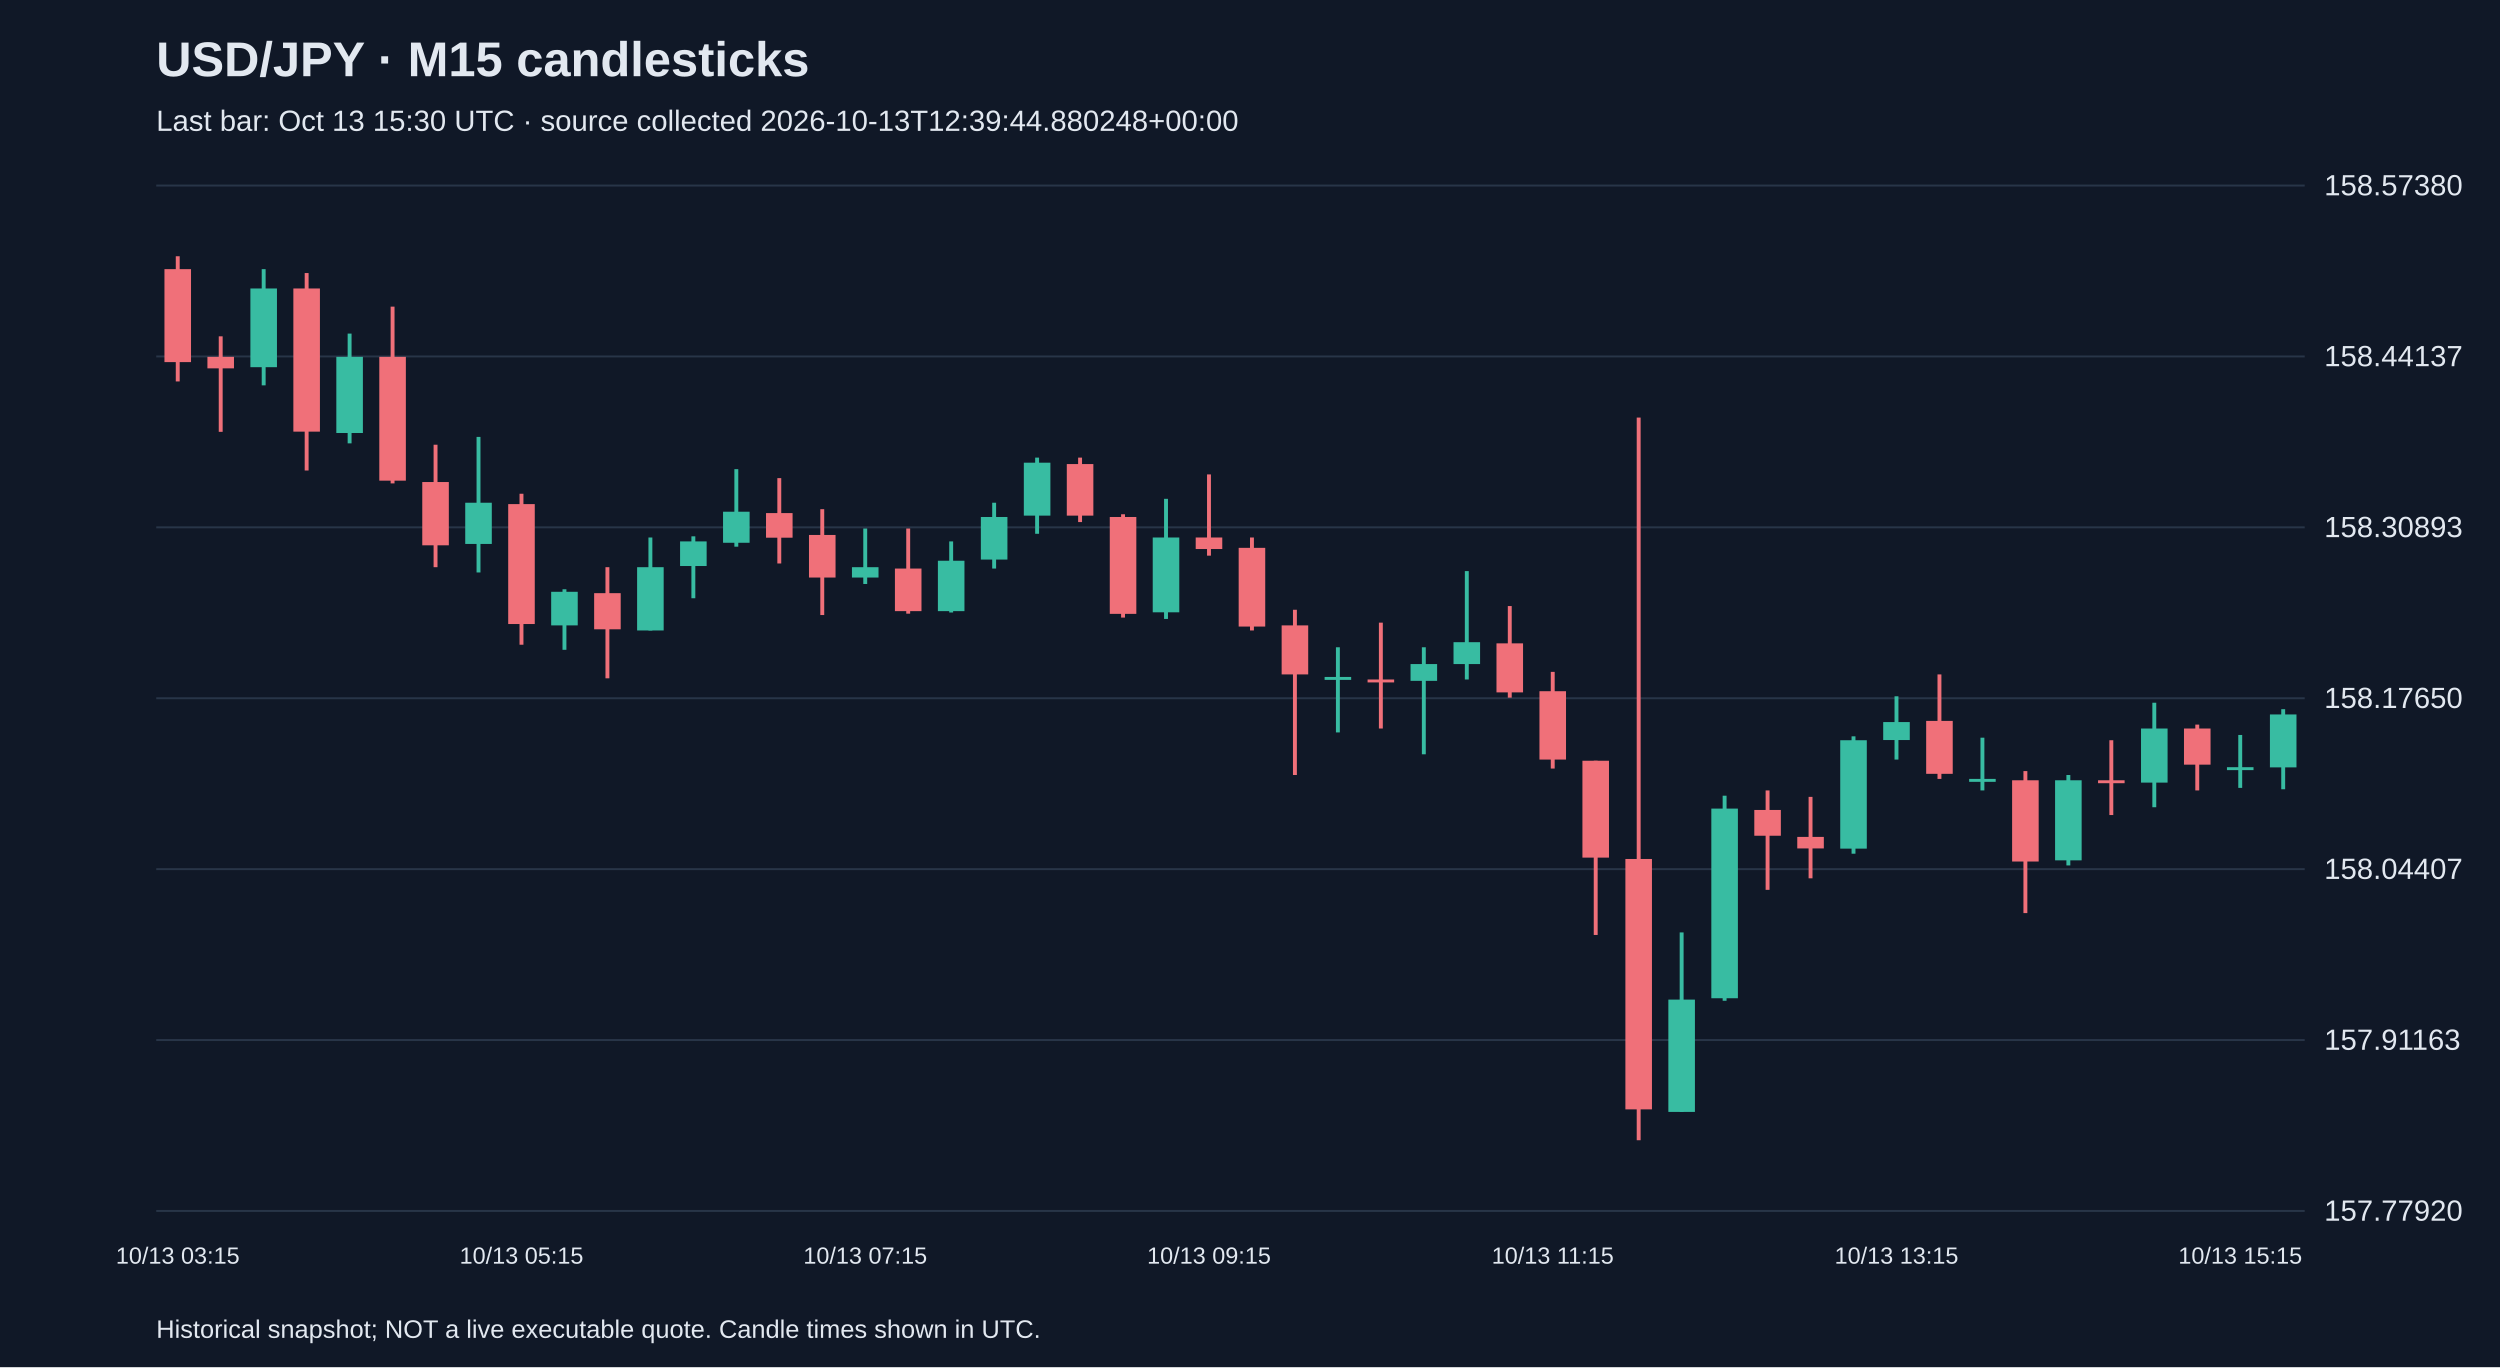
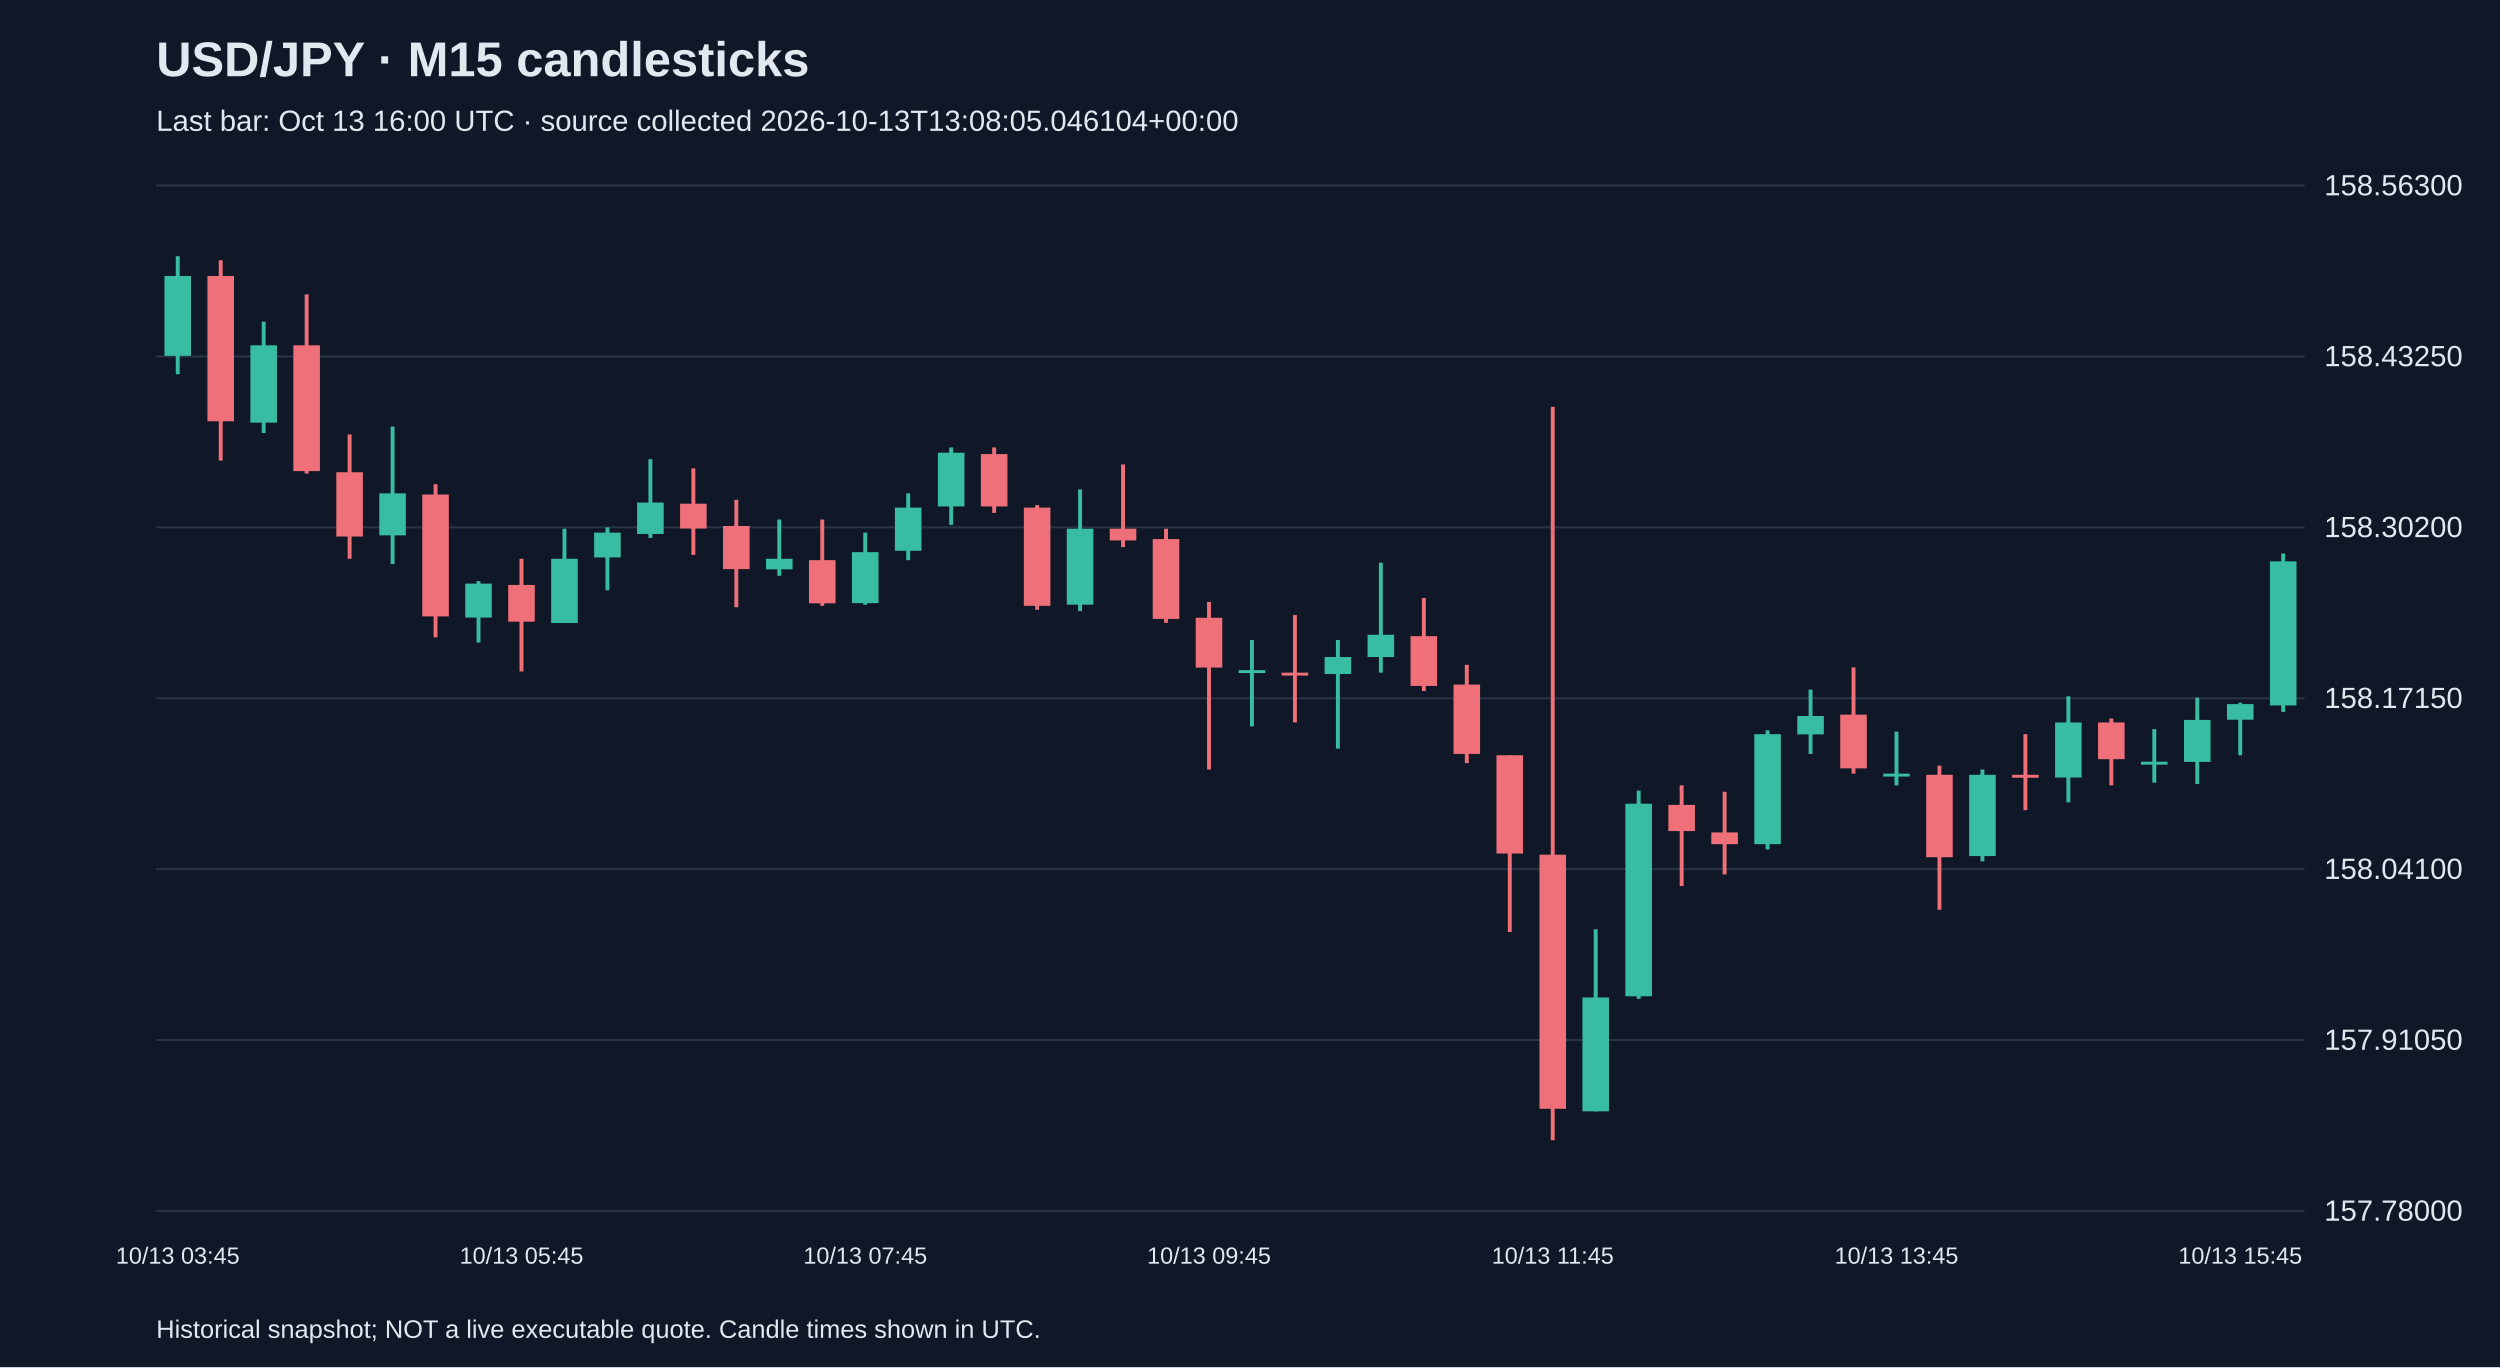
<svg xmlns="http://www.w3.org/2000/svg" viewBox="0 0 1280 700">
  <rect width="100%" height="100%" fill="#101827" />
  <style>text{font-family:Arial,sans-serif;fill:#e2e8f0}</style>
  <text x="80" y="39" font-size="25" font-weight="bold">USD/JPY · M15 candlesticks</text>
-   <text x="80" y="67" font-size="15" fill="#a6b1c5">Last bar: Oct 13 15:30 UTC · source collected 2026-10-13T12:39:44.880248+00:00</text>
+   <text x="80" y="67" font-size="15" fill="#a6b1c5">Last bar: Oct 13 16:00 UTC · source collected 2026-10-13T13:08:05.046104+00:00</text>
  <line x1="80" y1="620.0" x2="1180" y2="620.0" stroke="#283548" />
-   <text x="1190" y="625.0" font-size="15">157.77920</text>
+   <text x="1190" y="625.0" font-size="15">157.78000</text>
  <line x1="80" y1="532.5" x2="1180" y2="532.5" stroke="#283548" />
-   <text x="1190" y="537.5" font-size="15">157.91163</text>
+   <text x="1190" y="537.5" font-size="15">157.91050</text>
  <line x1="80" y1="445.0" x2="1180" y2="445.0" stroke="#283548" />
-   <text x="1190" y="450.0" font-size="15">158.04407</text>
+   <text x="1190" y="450.0" font-size="15">158.04100</text>
  <line x1="80" y1="357.5" x2="1180" y2="357.5" stroke="#283548" />
-   <text x="1190" y="362.5" font-size="15">158.17650</text>
+   <text x="1190" y="362.5" font-size="15">158.17150</text>
  <line x1="80" y1="270.0" x2="1180" y2="270.0" stroke="#283548" />
-   <text x="1190" y="275.0" font-size="15">158.30893</text>
+   <text x="1190" y="275.0" font-size="15">158.30200</text>
  <line x1="80" y1="182.5" x2="1180" y2="182.5" stroke="#283548" />
-   <text x="1190" y="187.5" font-size="15">158.44137</text>
+   <text x="1190" y="187.5" font-size="15">158.43250</text>
  <line x1="80" y1="95.0" x2="1180" y2="95.0" stroke="#283548" />
-   <text x="1190" y="100.0" font-size="15">158.57380</text>
-   <line x1="91.0" y1="131.2" x2="91.0" y2="195.3" stroke="#f07079" stroke-width="2" />
-   <rect x="84.2" y="137.8" width="13.6" height="47.6" fill="#f07079" />
-   <text x="91.0" y="647" text-anchor="middle" font-size="12">10/13 03:15</text>
-   <line x1="113.0" y1="172.2" x2="113.0" y2="221.1" stroke="#f07079" stroke-width="2" />
-   <rect x="106.2" y="182.7" width="13.6" height="5.9" fill="#f07079" />
-   <line x1="135.0" y1="137.8" x2="135.0" y2="197.3" stroke="#38bca2" stroke-width="2" />
-   <rect x="128.2" y="147.7" width="13.6" height="40.3" fill="#38bca2" />
-   <line x1="157.0" y1="139.8" x2="157.0" y2="240.9" stroke="#f07079" stroke-width="2" />
-   <rect x="150.2" y="147.7" width="13.6" height="73.3" fill="#f07079" />
-   <line x1="179.0" y1="170.8" x2="179.0" y2="227.0" stroke="#38bca2" stroke-width="2" />
-   <rect x="172.2" y="182.7" width="13.6" height="39.0" fill="#38bca2" />
-   <line x1="201.0" y1="157.0" x2="201.0" y2="247.5" stroke="#f07079" stroke-width="2" />
-   <rect x="194.2" y="182.7" width="13.6" height="63.4" fill="#f07079" />
-   <line x1="223.0" y1="227.7" x2="223.0" y2="290.4" stroke="#f07079" stroke-width="2" />
-   <rect x="216.2" y="246.8" width="13.6" height="32.4" fill="#f07079" />
-   <line x1="245.0" y1="223.7" x2="245.0" y2="293.1" stroke="#38bca2" stroke-width="2" />
-   <rect x="238.2" y="257.4" width="13.6" height="21.1" fill="#38bca2" />
-   <line x1="267.0" y1="252.8" x2="267.0" y2="330.1" stroke="#f07079" stroke-width="2" />
-   <rect x="260.2" y="258.1" width="13.6" height="61.4" fill="#f07079" />
-   <text x="267.0" y="647" text-anchor="middle" font-size="12">10/13 05:15</text>
-   <line x1="289.0" y1="301.7" x2="289.0" y2="332.7" stroke="#38bca2" stroke-width="2" />
-   <rect x="282.2" y="303.0" width="13.6" height="17.2" fill="#38bca2" />
-   <line x1="311.0" y1="290.4" x2="311.0" y2="347.3" stroke="#f07079" stroke-width="2" />
-   <rect x="304.2" y="303.7" width="13.6" height="18.5" fill="#f07079" />
-   <line x1="333.0" y1="275.2" x2="333.0" y2="322.8" stroke="#38bca2" stroke-width="2" />
-   <rect x="326.2" y="290.4" width="13.6" height="32.4" fill="#38bca2" />
-   <line x1="355.0" y1="274.6" x2="355.0" y2="306.3" stroke="#38bca2" stroke-width="2" />
-   <rect x="348.2" y="277.2" width="13.6" height="12.6" fill="#38bca2" />
-   <line x1="377.0" y1="240.2" x2="377.0" y2="279.9" stroke="#38bca2" stroke-width="2" />
-   <rect x="370.2" y="262.0" width="13.6" height="15.9" fill="#38bca2" />
-   <line x1="399.0" y1="244.8" x2="399.0" y2="288.5" stroke="#f07079" stroke-width="2" />
-   <rect x="392.2" y="262.7" width="13.6" height="12.6" fill="#f07079" />
-   <line x1="421.0" y1="260.7" x2="421.0" y2="314.9" stroke="#f07079" stroke-width="2" />
-   <rect x="414.2" y="273.9" width="13.6" height="21.8" fill="#f07079" />
-   <line x1="443.0" y1="270.6" x2="443.0" y2="299.0" stroke="#38bca2" stroke-width="2" />
-   <rect x="436.2" y="290.4" width="13.6" height="5.3" fill="#38bca2" />
-   <text x="443.0" y="647" text-anchor="middle" font-size="12">10/13 07:15</text>
-   <line x1="465.0" y1="270.6" x2="465.0" y2="314.2" stroke="#f07079" stroke-width="2" />
-   <rect x="458.2" y="291.1" width="13.6" height="21.8" fill="#f07079" />
-   <line x1="487.0" y1="277.2" x2="487.0" y2="313.6" stroke="#38bca2" stroke-width="2" />
-   <rect x="480.2" y="287.1" width="13.6" height="25.8" fill="#38bca2" />
-   <line x1="509.0" y1="257.4" x2="509.0" y2="291.1" stroke="#38bca2" stroke-width="2" />
-   <rect x="502.2" y="264.7" width="13.6" height="21.8" fill="#38bca2" />
-   <line x1="531.0" y1="234.3" x2="531.0" y2="273.3" stroke="#38bca2" stroke-width="2" />
-   <rect x="524.2" y="236.9" width="13.6" height="27.1" fill="#38bca2" />
-   <line x1="553.0" y1="234.3" x2="553.0" y2="267.3" stroke="#f07079" stroke-width="2" />
-   <rect x="546.2" y="237.6" width="13.6" height="26.4" fill="#f07079" />
-   <line x1="575.0" y1="263.3" x2="575.0" y2="316.2" stroke="#f07079" stroke-width="2" />
-   <rect x="568.2" y="264.7" width="13.6" height="49.6" fill="#f07079" />
-   <line x1="597.0" y1="255.4" x2="597.0" y2="316.9" stroke="#38bca2" stroke-width="2" />
-   <rect x="590.2" y="275.2" width="13.6" height="38.3" fill="#38bca2" />
-   <line x1="619.0" y1="242.9" x2="619.0" y2="284.5" stroke="#f07079" stroke-width="2" />
-   <rect x="612.2" y="275.2" width="13.6" height="5.9" fill="#f07079" />
-   <text x="619.0" y="647" text-anchor="middle" font-size="12">10/13 09:15</text>
-   <line x1="641.0" y1="275.2" x2="641.0" y2="322.8" stroke="#f07079" stroke-width="2" />
-   <rect x="634.2" y="280.5" width="13.6" height="40.3" fill="#f07079" />
-   <line x1="663.0" y1="312.2" x2="663.0" y2="396.8" stroke="#f07079" stroke-width="2" />
-   <rect x="656.2" y="320.2" width="13.6" height="25.1" fill="#f07079" />
-   <line x1="685.0" y1="331.4" x2="685.0" y2="375.0" stroke="#38bca2" stroke-width="2" />
-   <rect x="678.2" y="346.6" width="13.6" height="1.5" fill="#38bca2" />
-   <line x1="707.0" y1="318.8" x2="707.0" y2="373.0" stroke="#f07079" stroke-width="2" />
-   <rect x="700.2" y="347.9" width="13.6" height="1.5" fill="#f07079" />
-   <line x1="729.0" y1="331.4" x2="729.0" y2="386.2" stroke="#38bca2" stroke-width="2" />
-   <rect x="722.2" y="340.0" width="13.6" height="8.6" fill="#38bca2" />
-   <line x1="751.0" y1="292.4" x2="751.0" y2="347.9" stroke="#38bca2" stroke-width="2" />
-   <rect x="744.2" y="328.8" width="13.6" height="11.2" fill="#38bca2" />
-   <line x1="773.0" y1="310.3" x2="773.0" y2="357.2" stroke="#f07079" stroke-width="2" />
-   <rect x="766.2" y="329.4" width="13.6" height="25.1" fill="#f07079" />
-   <line x1="795.0" y1="344.0" x2="795.0" y2="393.5" stroke="#f07079" stroke-width="2" />
-   <rect x="788.2" y="353.9" width="13.6" height="35.0" fill="#f07079" />
-   <text x="795.0" y="647" text-anchor="middle" font-size="12">10/13 11:15</text>
-   <line x1="817.0" y1="389.5" x2="817.0" y2="478.7" stroke="#f07079" stroke-width="2" />
-   <rect x="810.2" y="389.5" width="13.6" height="49.6" fill="#f07079" />
-   <line x1="839.0" y1="213.8" x2="839.0" y2="583.8" stroke="#f07079" stroke-width="2" />
-   <rect x="832.2" y="439.8" width="13.6" height="128.2" fill="#f07079" />
-   <line x1="861.0" y1="477.4" x2="861.0" y2="569.3" stroke="#38bca2" stroke-width="2" />
-   <rect x="854.2" y="511.8" width="13.6" height="57.5" fill="#38bca2" />
-   <line x1="883.0" y1="407.4" x2="883.0" y2="512.4" stroke="#38bca2" stroke-width="2" />
-   <rect x="876.2" y="414.0" width="13.6" height="97.1" fill="#38bca2" />
-   <line x1="905.0" y1="404.7" x2="905.0" y2="455.6" stroke="#f07079" stroke-width="2" />
-   <rect x="898.2" y="414.7" width="13.6" height="13.2" fill="#f07079" />
-   <line x1="927.0" y1="408.0" x2="927.0" y2="449.7" stroke="#f07079" stroke-width="2" />
-   <rect x="920.2" y="428.5" width="13.6" height="5.9" fill="#f07079" />
-   <line x1="949.0" y1="377.0" x2="949.0" y2="437.1" stroke="#38bca2" stroke-width="2" />
-   <rect x="942.2" y="379.0" width="13.6" height="55.5" fill="#38bca2" />
-   <line x1="971.0" y1="356.5" x2="971.0" y2="388.9" stroke="#38bca2" stroke-width="2" />
-   <rect x="964.2" y="369.7" width="13.6" height="9.2" fill="#38bca2" />
-   <text x="971.0" y="647" text-anchor="middle" font-size="12">10/13 13:15</text>
-   <line x1="993.0" y1="345.3" x2="993.0" y2="398.8" stroke="#f07079" stroke-width="2" />
-   <rect x="986.2" y="369.1" width="13.6" height="27.1" fill="#f07079" />
-   <line x1="1015.0" y1="377.7" x2="1015.0" y2="404.7" stroke="#38bca2" stroke-width="2" />
-   <rect x="1008.2" y="398.8" width="13.6" height="1.5" fill="#38bca2" />
-   <line x1="1037.0" y1="394.8" x2="1037.0" y2="467.5" stroke="#f07079" stroke-width="2" />
-   <rect x="1030.2" y="399.5" width="13.6" height="41.6" fill="#f07079" />
-   <line x1="1059.0" y1="396.8" x2="1059.0" y2="443.1" stroke="#38bca2" stroke-width="2" />
-   <rect x="1052.2" y="399.5" width="13.6" height="41.0" fill="#38bca2" />
-   <line x1="1081.0" y1="379.0" x2="1081.0" y2="417.3" stroke="#f07079" stroke-width="2" />
-   <rect x="1074.2" y="399.5" width="13.6" height="1.5" fill="#f07079" />
-   <line x1="1103.0" y1="359.8" x2="1103.0" y2="413.3" stroke="#38bca2" stroke-width="2" />
-   <rect x="1096.2" y="373.0" width="13.6" height="27.7" fill="#38bca2" />
-   <line x1="1125.0" y1="371.0" x2="1125.0" y2="404.7" stroke="#f07079" stroke-width="2" />
-   <rect x="1118.2" y="373.0" width="13.6" height="18.5" fill="#f07079" />
-   <line x1="1147.0" y1="376.3" x2="1147.0" y2="403.4" stroke="#38bca2" stroke-width="2" />
-   <rect x="1140.2" y="392.8" width="13.6" height="1.5" fill="#38bca2" />
-   <text x="1147.0" y="647" text-anchor="middle" font-size="12">10/13 15:15</text>
-   <line x1="1169.0" y1="363.1" x2="1169.0" y2="404.1" stroke="#38bca2" stroke-width="2" />
-   <rect x="1162.2" y="365.8" width="13.6" height="27.1" fill="#38bca2" />
+   <text x="1190" y="100.0" font-size="15">158.56300</text>
+   <line x1="91.0" y1="131.2" x2="91.0" y2="191.6" stroke="#38bca2" stroke-width="2" />
+   <rect x="84.2" y="141.3" width="13.6" height="40.9" fill="#38bca2" />
+   <text x="91.0" y="647" text-anchor="middle" font-size="12">10/13 03:45</text>
+   <line x1="113.0" y1="133.2" x2="113.0" y2="235.8" stroke="#f07079" stroke-width="2" />
+   <rect x="106.2" y="141.3" width="13.6" height="74.4" fill="#f07079" />
+   <line x1="135.0" y1="164.7" x2="135.0" y2="221.7" stroke="#38bca2" stroke-width="2" />
+   <rect x="128.2" y="176.8" width="13.6" height="39.6" fill="#38bca2" />
+   <line x1="157.0" y1="150.7" x2="157.0" y2="242.5" stroke="#f07079" stroke-width="2" />
+   <rect x="150.2" y="176.8" width="13.6" height="64.4" fill="#f07079" />
+   <line x1="179.0" y1="222.4" x2="179.0" y2="286.1" stroke="#f07079" stroke-width="2" />
+   <rect x="172.2" y="241.8" width="13.6" height="32.9" fill="#f07079" />
+   <line x1="201.0" y1="218.4" x2="201.0" y2="288.8" stroke="#38bca2" stroke-width="2" />
+   <rect x="194.2" y="252.6" width="13.6" height="21.5" fill="#38bca2" />
+   <line x1="223.0" y1="247.9" x2="223.0" y2="326.3" stroke="#f07079" stroke-width="2" />
+   <rect x="216.2" y="253.2" width="13.6" height="62.4" fill="#f07079" />
+   <line x1="245.0" y1="297.5" x2="245.0" y2="329.0" stroke="#38bca2" stroke-width="2" />
+   <rect x="238.2" y="298.8" width="13.6" height="17.4" fill="#38bca2" />
+   <line x1="267.0" y1="286.1" x2="267.0" y2="343.8" stroke="#f07079" stroke-width="2" />
+   <rect x="260.2" y="299.5" width="13.6" height="18.8" fill="#f07079" />
+   <text x="267.0" y="647" text-anchor="middle" font-size="12">10/13 05:45</text>
+   <line x1="289.0" y1="270.7" x2="289.0" y2="318.9" stroke="#38bca2" stroke-width="2" />
+   <rect x="282.2" y="286.1" width="13.6" height="32.9" fill="#38bca2" />
+   <line x1="311.0" y1="270.0" x2="311.0" y2="302.2" stroke="#38bca2" stroke-width="2" />
+   <rect x="304.2" y="272.7" width="13.6" height="12.7" fill="#38bca2" />
+   <line x1="333.0" y1="235.1" x2="333.0" y2="275.4" stroke="#38bca2" stroke-width="2" />
+   <rect x="326.2" y="257.3" width="13.6" height="16.1" fill="#38bca2" />
+   <line x1="355.0" y1="239.8" x2="355.0" y2="284.1" stroke="#f07079" stroke-width="2" />
+   <rect x="348.2" y="257.9" width="13.6" height="12.7" fill="#f07079" />
+   <line x1="377.0" y1="255.9" x2="377.0" y2="310.9" stroke="#f07079" stroke-width="2" />
+   <rect x="370.2" y="269.3" width="13.6" height="22.1" fill="#f07079" />
+   <line x1="399.0" y1="266.0" x2="399.0" y2="294.8" stroke="#38bca2" stroke-width="2" />
+   <rect x="392.2" y="286.1" width="13.6" height="5.4" fill="#38bca2" />
+   <line x1="421.0" y1="266.0" x2="421.0" y2="310.2" stroke="#f07079" stroke-width="2" />
+   <rect x="414.2" y="286.8" width="13.6" height="22.1" fill="#f07079" />
+   <line x1="443.0" y1="272.7" x2="443.0" y2="309.6" stroke="#38bca2" stroke-width="2" />
+   <rect x="436.2" y="282.7" width="13.6" height="26.1" fill="#38bca2" />
+   <text x="443.0" y="647" text-anchor="middle" font-size="12">10/13 07:45</text>
+   <line x1="465.0" y1="252.6" x2="465.0" y2="286.8" stroke="#38bca2" stroke-width="2" />
+   <rect x="458.2" y="259.9" width="13.6" height="22.1" fill="#38bca2" />
+   <line x1="487.0" y1="229.1" x2="487.0" y2="268.7" stroke="#38bca2" stroke-width="2" />
+   <rect x="480.2" y="231.8" width="13.6" height="27.5" fill="#38bca2" />
+   <line x1="509.0" y1="229.1" x2="509.0" y2="262.6" stroke="#f07079" stroke-width="2" />
+   <rect x="502.2" y="232.5" width="13.6" height="26.8" fill="#f07079" />
+   <line x1="531.0" y1="258.6" x2="531.0" y2="312.2" stroke="#f07079" stroke-width="2" />
+   <rect x="524.2" y="259.9" width="13.6" height="50.3" fill="#f07079" />
+   <line x1="553.0" y1="250.6" x2="553.0" y2="312.9" stroke="#38bca2" stroke-width="2" />
+   <rect x="546.2" y="270.7" width="13.6" height="38.9" fill="#38bca2" />
+   <line x1="575.0" y1="237.8" x2="575.0" y2="280.1" stroke="#f07079" stroke-width="2" />
+   <rect x="568.2" y="270.7" width="13.6" height="6.0" fill="#f07079" />
+   <line x1="597.0" y1="270.7" x2="597.0" y2="318.9" stroke="#f07079" stroke-width="2" />
+   <rect x="590.2" y="276.0" width="13.6" height="40.9" fill="#f07079" />
+   <line x1="619.0" y1="308.2" x2="619.0" y2="394.0" stroke="#f07079" stroke-width="2" />
+   <rect x="612.2" y="316.3" width="13.6" height="25.5" fill="#f07079" />
+   <text x="619.0" y="647" text-anchor="middle" font-size="12">10/13 09:45</text>
+   <line x1="641.0" y1="327.7" x2="641.0" y2="371.9" stroke="#38bca2" stroke-width="2" />
+   <rect x="634.2" y="343.1" width="13.6" height="1.5" fill="#38bca2" />
+   <line x1="663.0" y1="314.9" x2="663.0" y2="369.9" stroke="#f07079" stroke-width="2" />
+   <rect x="656.2" y="344.4" width="13.6" height="1.5" fill="#f07079" />
+   <line x1="685.0" y1="327.7" x2="685.0" y2="383.3" stroke="#38bca2" stroke-width="2" />
+   <rect x="678.2" y="336.4" width="13.6" height="8.7" fill="#38bca2" />
+   <line x1="707.0" y1="288.1" x2="707.0" y2="344.4" stroke="#38bca2" stroke-width="2" />
+   <rect x="700.2" y="325.0" width="13.6" height="11.4" fill="#38bca2" />
+   <line x1="729.0" y1="306.2" x2="729.0" y2="353.8" stroke="#f07079" stroke-width="2" />
+   <rect x="722.2" y="325.7" width="13.6" height="25.5" fill="#f07079" />
+   <line x1="751.0" y1="340.4" x2="751.0" y2="390.7" stroke="#f07079" stroke-width="2" />
+   <rect x="744.2" y="350.5" width="13.6" height="35.5" fill="#f07079" />
+   <line x1="773.0" y1="386.7" x2="773.0" y2="477.2" stroke="#f07079" stroke-width="2" />
+   <rect x="766.2" y="386.7" width="13.6" height="50.3" fill="#f07079" />
+   <line x1="795.0" y1="208.3" x2="795.0" y2="583.8" stroke="#f07079" stroke-width="2" />
+   <rect x="788.2" y="437.6" width="13.6" height="130.1" fill="#f07079" />
+   <text x="795.0" y="647" text-anchor="middle" font-size="12">10/13 11:45</text>
+   <line x1="817.0" y1="475.8" x2="817.0" y2="569.0" stroke="#38bca2" stroke-width="2" />
+   <rect x="810.2" y="510.7" width="13.6" height="58.3" fill="#38bca2" />
+   <line x1="839.0" y1="404.8" x2="839.0" y2="511.4" stroke="#38bca2" stroke-width="2" />
+   <rect x="832.2" y="411.5" width="13.6" height="98.6" fill="#38bca2" />
+   <line x1="861.0" y1="402.1" x2="861.0" y2="453.7" stroke="#f07079" stroke-width="2" />
+   <rect x="854.2" y="412.1" width="13.6" height="13.4" fill="#f07079" />
+   <line x1="883.0" y1="405.4" x2="883.0" y2="447.7" stroke="#f07079" stroke-width="2" />
+   <rect x="876.2" y="426.2" width="13.6" height="6.0" fill="#f07079" />
+   <line x1="905.0" y1="373.9" x2="905.0" y2="434.9" stroke="#38bca2" stroke-width="2" />
+   <rect x="898.2" y="375.9" width="13.6" height="56.3" fill="#38bca2" />
+   <line x1="927.0" y1="353.1" x2="927.0" y2="386.0" stroke="#38bca2" stroke-width="2" />
+   <rect x="920.2" y="366.6" width="13.6" height="9.4" fill="#38bca2" />
+   <line x1="949.0" y1="341.7" x2="949.0" y2="396.1" stroke="#f07079" stroke-width="2" />
+   <rect x="942.2" y="365.9" width="13.6" height="27.5" fill="#f07079" />
+   <line x1="971.0" y1="374.6" x2="971.0" y2="402.1" stroke="#38bca2" stroke-width="2" />
+   <rect x="964.2" y="396.1" width="13.6" height="1.5" fill="#38bca2" />
+   <text x="971.0" y="647" text-anchor="middle" font-size="12">10/13 13:45</text>
+   <line x1="993.0" y1="392.0" x2="993.0" y2="465.8" stroke="#f07079" stroke-width="2" />
+   <rect x="986.2" y="396.7" width="13.6" height="42.2" fill="#f07079" />
+   <line x1="1015.0" y1="394.0" x2="1015.0" y2="441.0" stroke="#38bca2" stroke-width="2" />
+   <rect x="1008.2" y="396.7" width="13.6" height="41.6" fill="#38bca2" />
+   <line x1="1037.0" y1="375.9" x2="1037.0" y2="414.8" stroke="#f07079" stroke-width="2" />
+   <rect x="1030.2" y="396.7" width="13.6" height="1.5" fill="#f07079" />
+   <line x1="1059.0" y1="356.5" x2="1059.0" y2="410.8" stroke="#38bca2" stroke-width="2" />
+   <rect x="1052.2" y="369.9" width="13.6" height="28.2" fill="#38bca2" />
+   <line x1="1081.0" y1="367.9" x2="1081.0" y2="402.1" stroke="#f07079" stroke-width="2" />
+   <rect x="1074.2" y="369.9" width="13.6" height="18.8" fill="#f07079" />
+   <line x1="1103.0" y1="373.3" x2="1103.0" y2="400.7" stroke="#38bca2" stroke-width="2" />
+   <rect x="1096.2" y="390.0" width="13.6" height="1.5" fill="#38bca2" />
+   <line x1="1125.0" y1="357.2" x2="1125.0" y2="401.4" stroke="#38bca2" stroke-width="2" />
+   <rect x="1118.2" y="368.6" width="13.6" height="21.5" fill="#38bca2" />
+   <line x1="1147.0" y1="359.8" x2="1147.0" y2="386.7" stroke="#38bca2" stroke-width="2" />
+   <rect x="1140.2" y="360.5" width="13.6" height="8.0" fill="#38bca2" />
+   <text x="1147.0" y="647" text-anchor="middle" font-size="12">10/13 15:45</text>
+   <line x1="1169.0" y1="283.4" x2="1169.0" y2="364.5" stroke="#38bca2" stroke-width="2" />
+   <rect x="1162.2" y="287.4" width="13.6" height="73.8" fill="#38bca2" />
  <text x="80" y="685" font-size="13">Historical snapshot; NOT a live executable quote. Candle times shown in UTC.</text>
</svg>
